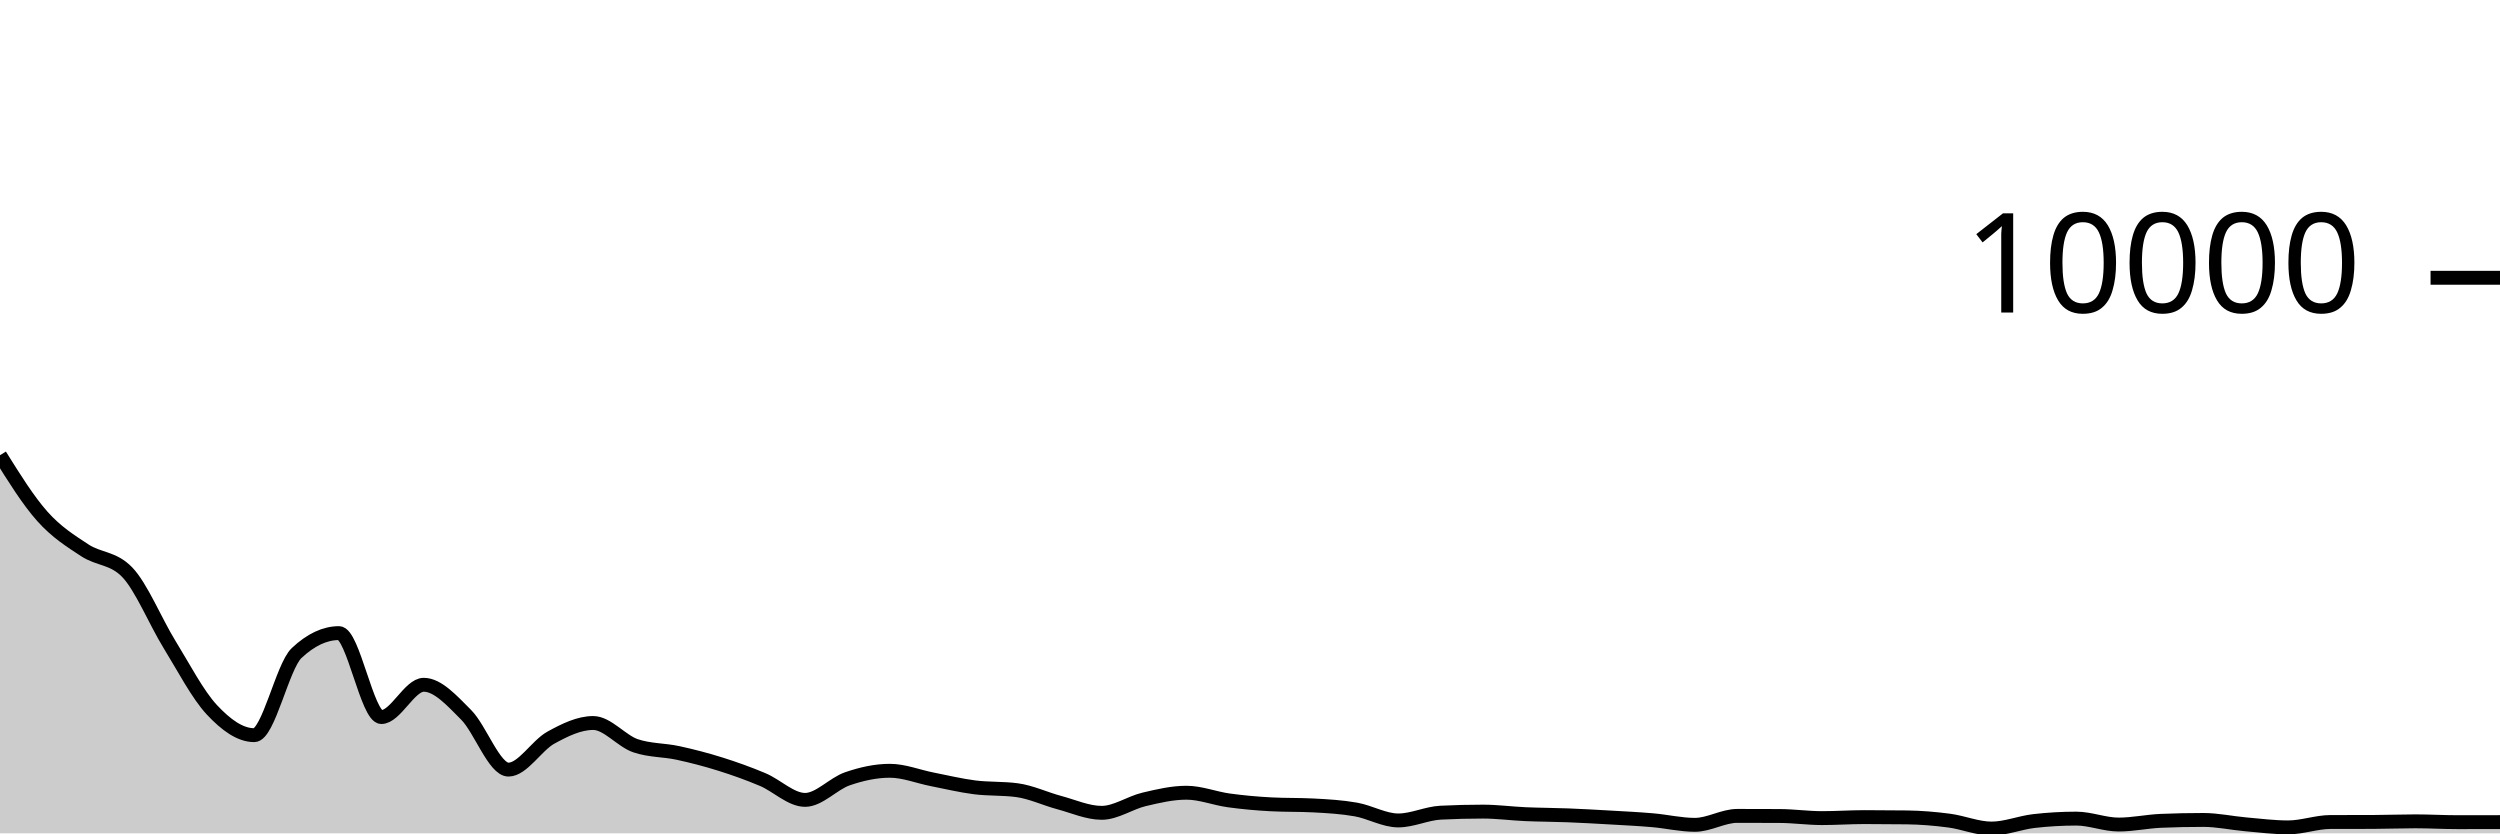
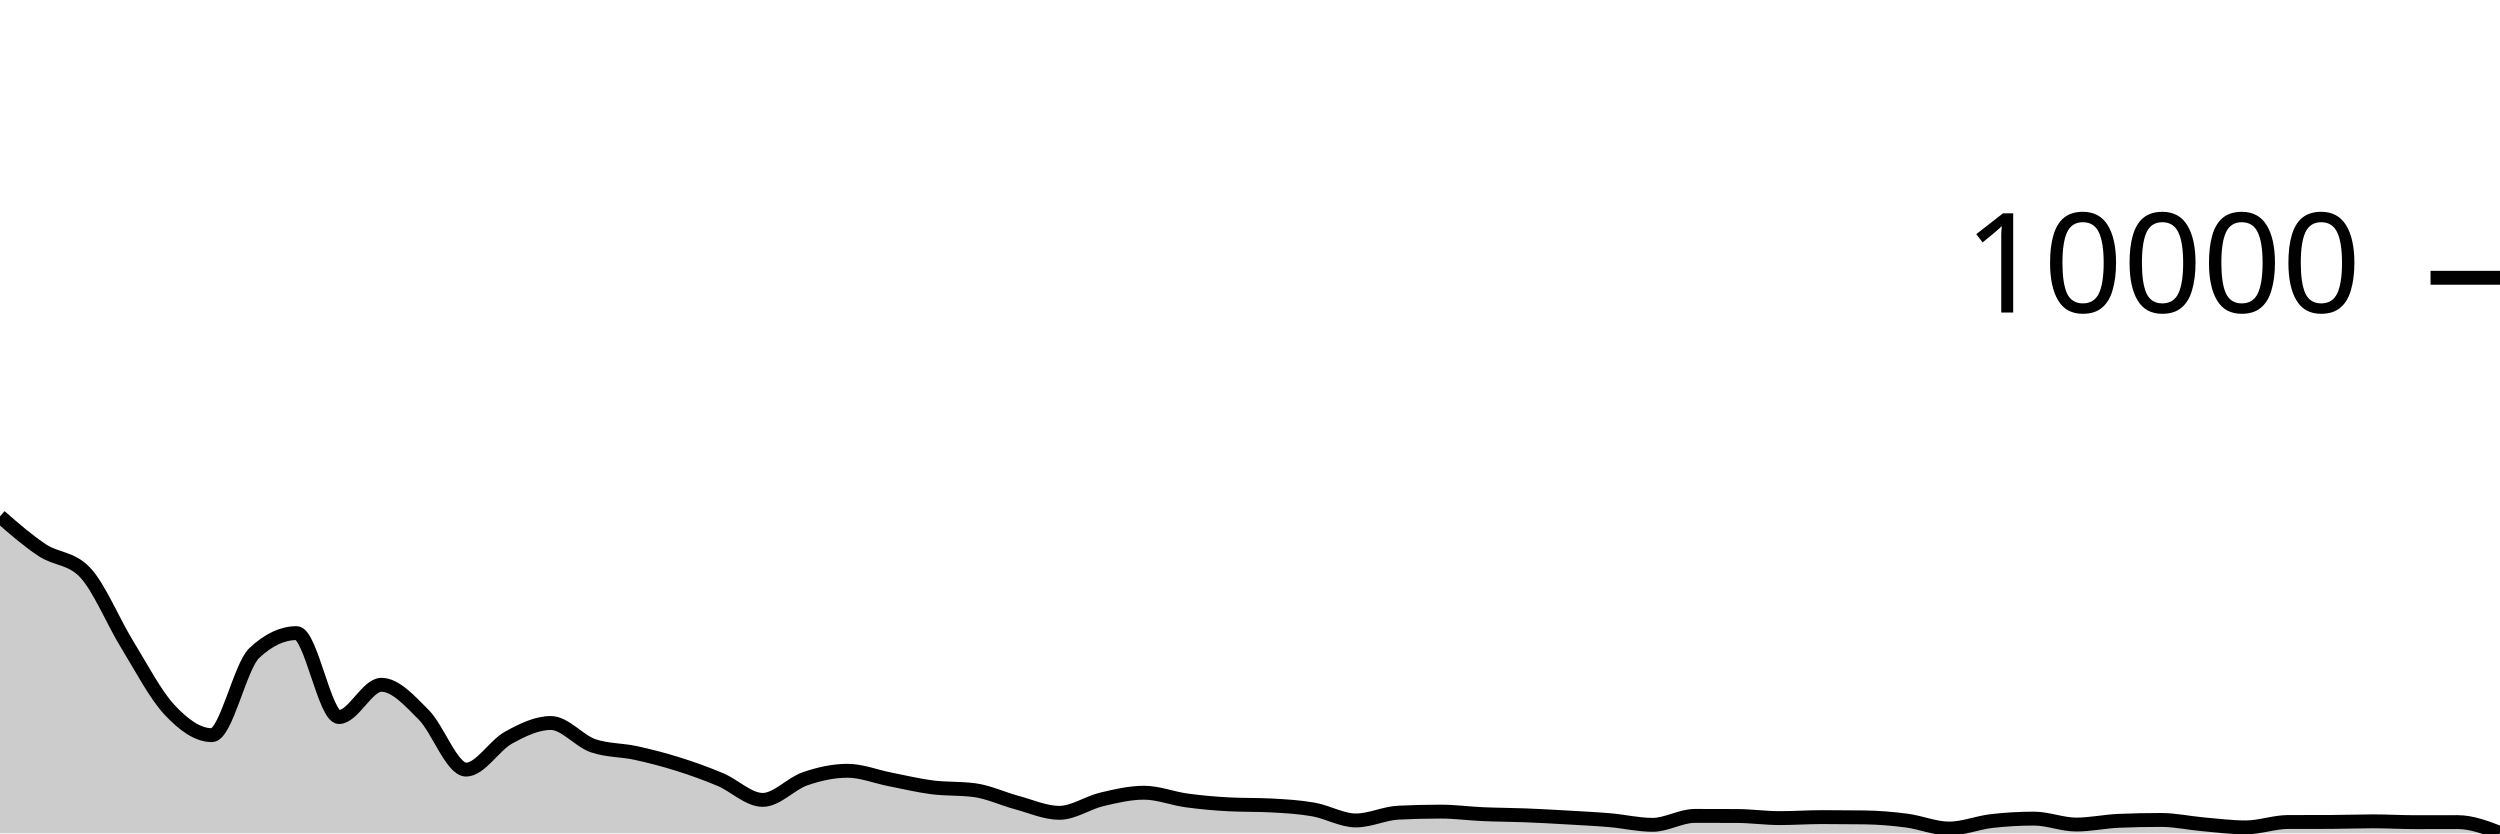
<svg xmlns="http://www.w3.org/2000/svg" viewBox="0 0 180 60">
  <g transform="translate(0,20)">
-     <path class="area" fill="rgba(0, 0, 0, 0.2)" d="M0,12.776C1.017,14.408,2.034,16.039,3.051,17.18C4.068,18.321,5.085,18.951,6.102,19.62C7.119,20.289,8.136,20.144,9.153,21.192C10.169,22.24,11.186,24.744,12.203,26.396C13.22,28.048,14.237,30.015,15.254,31.104C16.271,32.193,17.288,32.932,18.305,32.932C19.322,32.932,20.339,27.977,21.356,27.02C22.373,26.063,23.39,25.584,24.407,25.584C25.424,25.584,26.441,31.628,27.458,31.628C28.475,31.628,29.492,29.304,30.508,29.304C31.525,29.304,32.542,30.446,33.559,31.464C34.576,32.482,35.593,35.412,36.61,35.412C37.627,35.412,38.644,33.671,39.661,33.112C40.678,32.553,41.695,32.056,42.712,32.056C43.729,32.056,44.746,33.352,45.763,33.696C46.78,34.04,47.797,33.992,48.814,34.212C49.831,34.432,50.847,34.697,51.864,35.016C52.881,35.335,53.898,35.699,54.915,36.128C55.932,36.557,56.949,37.592,57.966,37.592C58.983,37.592,60,36.421,61.017,36.072C62.034,35.723,63.051,35.496,64.068,35.496C65.085,35.496,66.102,35.913,67.119,36.112C68.136,36.311,69.153,36.558,70.169,36.688C71.186,36.818,72.203,36.756,73.22,36.892C74.237,37.028,75.254,37.516,76.271,37.788C77.288,38.06,78.305,38.524,79.322,38.524C80.339,38.524,81.356,37.797,82.373,37.556C83.39,37.315,84.407,37.076,85.424,37.076C86.441,37.076,87.458,37.489,88.475,37.628C89.492,37.767,90.508,37.859,91.525,37.912C92.542,37.965,93.559,37.939,94.576,37.992C95.593,38.045,96.61,38.104,97.627,38.284C98.644,38.464,99.661,39.072,100.678,39.072C101.695,39.072,102.712,38.563,103.729,38.512C104.746,38.461,105.763,38.436,106.78,38.436C107.797,38.436,108.814,38.575,109.831,38.62C110.847,38.665,111.864,38.664,112.881,38.704C113.898,38.744,114.915,38.801,115.932,38.86C116.949,38.919,117.966,38.968,118.983,39.056C120,39.144,121.017,39.388,122.034,39.388C123.051,39.388,124.068,38.744,125.085,38.744C126.102,38.744,127.119,38.747,128.136,38.752C129.153,38.757,130.169,38.904,131.186,38.904C132.203,38.904,133.22,38.832,134.237,38.832C135.254,38.832,136.271,38.839,137.288,38.852C138.305,38.865,139.322,38.95,140.339,39.084C141.356,39.218,142.373,39.656,143.39,39.656C144.407,39.656,145.424,39.233,146.441,39.116C147.458,38.999,148.475,38.94,149.492,38.94C150.508,38.94,151.525,39.368,152.542,39.368C153.559,39.368,154.576,39.143,155.593,39.1C156.61,39.057,157.627,39.036,158.644,39.036C159.661,39.036,160.678,39.263,161.695,39.352C162.712,39.441,163.729,39.572,164.746,39.572C165.763,39.572,166.78,39.187,167.797,39.184C168.814,39.181,169.831,39.183,170.847,39.18C171.864,39.177,172.881,39.136,173.898,39.136C174.915,39.136,175.932,39.196,176.949,39.196C177.966,39.196,178.983,39.194,180,39.192L180,40C178.983,40,177.966,40,176.949,40C175.932,40,174.915,40,173.898,40C172.881,40,171.864,40,170.847,40C169.831,40,168.814,40,167.797,40C166.78,40,165.763,40,164.746,40C163.729,40,162.712,40,161.695,40C160.678,40,159.661,40,158.644,40C157.627,40,156.61,40,155.593,40C154.576,40,153.559,40,152.542,40C151.525,40,150.508,40,149.492,40C148.475,40,147.458,40,146.441,40C145.424,40,144.407,40,143.39,40C142.373,40,141.356,40,140.339,40C139.322,40,138.305,40,137.288,40C136.271,40,135.254,40,134.237,40C133.22,40,132.203,40,131.186,40C130.169,40,129.153,40,128.136,40C127.119,40,126.102,40,125.085,40C124.068,40,123.051,40,122.034,40C121.017,40,120,40,118.983,40C117.966,40,116.949,40,115.932,40C114.915,40,113.898,40,112.881,40C111.864,40,110.847,40,109.831,40C108.814,40,107.797,40,106.78,40C105.763,40,104.746,40,103.729,40C102.712,40,101.695,40,100.678,40C99.661,40,98.644,40,97.627,40C96.61,40,95.593,40,94.576,40C93.559,40,92.542,40,91.525,40C90.508,40,89.492,40,88.475,40C87.458,40,86.441,40,85.424,40C84.407,40,83.39,40,82.373,40C81.356,40,80.339,40,79.322,40C78.305,40,77.288,40,76.271,40C75.254,40,74.237,40,73.22,40C72.203,40,71.186,40,70.169,40C69.153,40,68.136,40,67.119,40C66.102,40,65.085,40,64.068,40C63.051,40,62.034,40,61.017,40C60,40,58.983,40,57.966,40C56.949,40,55.932,40,54.915,40C53.898,40,52.881,40,51.864,40C50.847,40,49.831,40,48.814,40C47.797,40,46.78,40,45.763,40C44.746,40,43.729,40,42.712,40C41.695,40,40.678,40,39.661,40C38.644,40,37.627,40,36.61,40C35.593,40,34.576,40,33.559,40C32.542,40,31.525,40,30.508,40C29.492,40,28.475,40,27.458,40C26.441,40,25.424,40,24.407,40C23.39,40,22.373,40,21.356,40C20.339,40,19.322,40,18.305,40C17.288,40,16.271,40,15.254,40C14.237,40,13.22,40,12.203,40C11.186,40,10.169,40,9.153,40C8.136,40,7.119,40,6.102,40C5.085,40,4.068,40,3.051,40C2.034,40,1.017,40,0,40Z" />
-     <path class="line" stroke="black" fill="none" d="M0,12.776C1.017,14.408,2.034,16.039,3.051,17.18C4.068,18.321,5.085,18.951,6.102,19.62C7.119,20.289,8.136,20.144,9.153,21.192C10.169,22.24,11.186,24.744,12.203,26.396C13.22,28.048,14.237,30.015,15.254,31.104C16.271,32.193,17.288,32.932,18.305,32.932C19.322,32.932,20.339,27.977,21.356,27.02C22.373,26.063,23.39,25.584,24.407,25.584C25.424,25.584,26.441,31.628,27.458,31.628C28.475,31.628,29.492,29.304,30.508,29.304C31.525,29.304,32.542,30.446,33.559,31.464C34.576,32.482,35.593,35.412,36.61,35.412C37.627,35.412,38.644,33.671,39.661,33.112C40.678,32.553,41.695,32.056,42.712,32.056C43.729,32.056,44.746,33.352,45.763,33.696C46.78,34.04,47.797,33.992,48.814,34.212C49.831,34.432,50.847,34.697,51.864,35.016C52.881,35.335,53.898,35.699,54.915,36.128C55.932,36.557,56.949,37.592,57.966,37.592C58.983,37.592,60,36.421,61.017,36.072C62.034,35.723,63.051,35.496,64.068,35.496C65.085,35.496,66.102,35.913,67.119,36.112C68.136,36.311,69.153,36.558,70.169,36.688C71.186,36.818,72.203,36.756,73.22,36.892C74.237,37.028,75.254,37.516,76.271,37.788C77.288,38.06,78.305,38.524,79.322,38.524C80.339,38.524,81.356,37.797,82.373,37.556C83.39,37.315,84.407,37.076,85.424,37.076C86.441,37.076,87.458,37.489,88.475,37.628C89.492,37.767,90.508,37.859,91.525,37.912C92.542,37.965,93.559,37.939,94.576,37.992C95.593,38.045,96.61,38.104,97.627,38.284C98.644,38.464,99.661,39.072,100.678,39.072C101.695,39.072,102.712,38.563,103.729,38.512C104.746,38.461,105.763,38.436,106.78,38.436C107.797,38.436,108.814,38.575,109.831,38.62C110.847,38.665,111.864,38.664,112.881,38.704C113.898,38.744,114.915,38.801,115.932,38.86C116.949,38.919,117.966,38.968,118.983,39.056C120,39.144,121.017,39.388,122.034,39.388C123.051,39.388,124.068,38.744,125.085,38.744C126.102,38.744,127.119,38.747,128.136,38.752C129.153,38.757,130.169,38.904,131.186,38.904C132.203,38.904,133.22,38.832,134.237,38.832C135.254,38.832,136.271,38.839,137.288,38.852C138.305,38.865,139.322,38.95,140.339,39.084C141.356,39.218,142.373,39.656,143.39,39.656C144.407,39.656,145.424,39.233,146.441,39.116C147.458,38.999,148.475,38.94,149.492,38.94C150.508,38.94,151.525,39.368,152.542,39.368C153.559,39.368,154.576,39.143,155.593,39.1C156.61,39.057,157.627,39.036,158.644,39.036C159.661,39.036,160.678,39.263,161.695,39.352C162.712,39.441,163.729,39.572,164.746,39.572C165.763,39.572,166.78,39.187,167.797,39.184C168.814,39.181,169.831,39.183,170.847,39.18C171.864,39.177,172.881,39.136,173.898,39.136C174.915,39.136,175.932,39.196,176.949,39.196C177.966,39.196,178.983,39.194,180,39.192" />
+     <path class="area" fill="rgba(0, 0, 0, 0.2)" d="M0,17.18C1.017,18.066,2.034,18.951,3.051,19.62C4.068,20.289,5.085,20.144,6.102,21.192C7.119,22.24,8.136,24.744,9.153,26.396C10.169,28.048,11.186,30.015,12.203,31.104C13.22,32.193,14.237,32.932,15.254,32.932C16.271,32.932,17.288,27.977,18.305,27.02C19.322,26.063,20.339,25.584,21.356,25.584C22.373,25.584,23.39,31.628,24.407,31.628C25.424,31.628,26.441,29.304,27.458,29.304C28.475,29.304,29.492,30.446,30.508,31.464C31.525,32.482,32.542,35.412,33.559,35.412C34.576,35.412,35.593,33.671,36.61,33.112C37.627,32.553,38.644,32.056,39.661,32.056C40.678,32.056,41.695,33.352,42.712,33.696C43.729,34.04,44.746,33.992,45.763,34.212C46.78,34.432,47.797,34.697,48.814,35.016C49.831,35.335,50.847,35.699,51.864,36.128C52.881,36.557,53.898,37.592,54.915,37.592C55.932,37.592,56.949,36.421,57.966,36.072C58.983,35.723,60,35.496,61.017,35.496C62.034,35.496,63.051,35.913,64.068,36.112C65.085,36.311,66.102,36.558,67.119,36.688C68.136,36.818,69.153,36.756,70.169,36.892C71.186,37.028,72.203,37.516,73.22,37.788C74.237,38.06,75.254,38.524,76.271,38.524C77.288,38.524,78.305,37.797,79.322,37.556C80.339,37.315,81.356,37.076,82.373,37.076C83.39,37.076,84.407,37.489,85.424,37.628C86.441,37.767,87.458,37.859,88.475,37.912C89.492,37.965,90.508,37.939,91.525,37.992C92.542,38.045,93.559,38.104,94.576,38.284C95.593,38.464,96.61,39.072,97.627,39.072C98.644,39.072,99.661,38.563,100.678,38.512C101.695,38.461,102.712,38.436,103.729,38.436C104.746,38.436,105.763,38.575,106.78,38.62C107.797,38.665,108.814,38.664,109.831,38.704C110.847,38.744,111.864,38.801,112.881,38.86C113.898,38.919,114.915,38.968,115.932,39.056C116.949,39.144,117.966,39.388,118.983,39.388C120,39.388,121.017,38.744,122.034,38.744C123.051,38.744,124.068,38.747,125.085,38.752C126.102,38.757,127.119,38.904,128.136,38.904C129.153,38.904,130.169,38.832,131.186,38.832C132.203,38.832,133.22,38.839,134.237,38.852C135.254,38.865,136.271,38.95,137.288,39.084C138.305,39.218,139.322,39.656,140.339,39.656C141.356,39.656,142.373,39.233,143.39,39.116C144.407,38.999,145.424,38.94,146.441,38.94C147.458,38.94,148.475,39.368,149.492,39.368C150.508,39.368,151.525,39.143,152.542,39.1C153.559,39.057,154.576,39.036,155.593,39.036C156.61,39.036,157.627,39.263,158.644,39.352C159.661,39.441,160.678,39.572,161.695,39.572C162.712,39.572,163.729,39.187,164.746,39.184C165.763,39.181,166.78,39.183,167.797,39.18C168.814,39.177,169.831,39.136,170.847,39.136C171.864,39.136,172.881,39.196,173.898,39.196C174.915,39.196,175.932,39.192,176.949,39.192C177.966,39.192,178.983,39.582,180,39.972L180,40C178.983,40,177.966,40,176.949,40C175.932,40,174.915,40,173.898,40C172.881,40,171.864,40,170.847,40C169.831,40,168.814,40,167.797,40C166.78,40,165.763,40,164.746,40C163.729,40,162.712,40,161.695,40C160.678,40,159.661,40,158.644,40C157.627,40,156.61,40,155.593,40C154.576,40,153.559,40,152.542,40C151.525,40,150.508,40,149.492,40C148.475,40,147.458,40,146.441,40C145.424,40,144.407,40,143.39,40C142.373,40,141.356,40,140.339,40C139.322,40,138.305,40,137.288,40C136.271,40,135.254,40,134.237,40C133.22,40,132.203,40,131.186,40C130.169,40,129.153,40,128.136,40C127.119,40,126.102,40,125.085,40C124.068,40,123.051,40,122.034,40C121.017,40,120,40,118.983,40C117.966,40,116.949,40,115.932,40C114.915,40,113.898,40,112.881,40C111.864,40,110.847,40,109.831,40C108.814,40,107.797,40,106.78,40C105.763,40,104.746,40,103.729,40C102.712,40,101.695,40,100.678,40C99.661,40,98.644,40,97.627,40C96.61,40,95.593,40,94.576,40C93.559,40,92.542,40,91.525,40C90.508,40,89.492,40,88.475,40C87.458,40,86.441,40,85.424,40C84.407,40,83.39,40,82.373,40C81.356,40,80.339,40,79.322,40C78.305,40,77.288,40,76.271,40C75.254,40,74.237,40,73.22,40C72.203,40,71.186,40,70.169,40C69.153,40,68.136,40,67.119,40C66.102,40,65.085,40,64.068,40C63.051,40,62.034,40,61.017,40C60,40,58.983,40,57.966,40C56.949,40,55.932,40,54.915,40C53.898,40,52.881,40,51.864,40C50.847,40,49.831,40,48.814,40C47.797,40,46.78,40,45.763,40C44.746,40,43.729,40,42.712,40C41.695,40,40.678,40,39.661,40C38.644,40,37.627,40,36.61,40C35.593,40,34.576,40,33.559,40C32.542,40,31.525,40,30.508,40C29.492,40,28.475,40,27.458,40C26.441,40,25.424,40,24.407,40C23.39,40,22.373,40,21.356,40C20.339,40,19.322,40,18.305,40C17.288,40,16.271,40,15.254,40C14.237,40,13.22,40,12.203,40C11.186,40,10.169,40,9.153,40C8.136,40,7.119,40,6.102,40C5.085,40,4.068,40,3.051,40C2.034,40,1.017,40,0,40Z" />
+     <path class="line" stroke="black" fill="none" d="M0,17.18C1.017,18.066,2.034,18.951,3.051,19.62C4.068,20.289,5.085,20.144,6.102,21.192C7.119,22.24,8.136,24.744,9.153,26.396C10.169,28.048,11.186,30.015,12.203,31.104C13.22,32.193,14.237,32.932,15.254,32.932C16.271,32.932,17.288,27.977,18.305,27.02C19.322,26.063,20.339,25.584,21.356,25.584C22.373,25.584,23.39,31.628,24.407,31.628C25.424,31.628,26.441,29.304,27.458,29.304C28.475,29.304,29.492,30.446,30.508,31.464C31.525,32.482,32.542,35.412,33.559,35.412C34.576,35.412,35.593,33.671,36.61,33.112C37.627,32.553,38.644,32.056,39.661,32.056C40.678,32.056,41.695,33.352,42.712,33.696C43.729,34.04,44.746,33.992,45.763,34.212C46.78,34.432,47.797,34.697,48.814,35.016C49.831,35.335,50.847,35.699,51.864,36.128C52.881,36.557,53.898,37.592,54.915,37.592C55.932,37.592,56.949,36.421,57.966,36.072C58.983,35.723,60,35.496,61.017,35.496C62.034,35.496,63.051,35.913,64.068,36.112C65.085,36.311,66.102,36.558,67.119,36.688C68.136,36.818,69.153,36.756,70.169,36.892C71.186,37.028,72.203,37.516,73.22,37.788C74.237,38.06,75.254,38.524,76.271,38.524C77.288,38.524,78.305,37.797,79.322,37.556C80.339,37.315,81.356,37.076,82.373,37.076C83.39,37.076,84.407,37.489,85.424,37.628C86.441,37.767,87.458,37.859,88.475,37.912C89.492,37.965,90.508,37.939,91.525,37.992C92.542,38.045,93.559,38.104,94.576,38.284C95.593,38.464,96.61,39.072,97.627,39.072C98.644,39.072,99.661,38.563,100.678,38.512C101.695,38.461,102.712,38.436,103.729,38.436C104.746,38.436,105.763,38.575,106.78,38.62C107.797,38.665,108.814,38.664,109.831,38.704C110.847,38.744,111.864,38.801,112.881,38.86C113.898,38.919,114.915,38.968,115.932,39.056C116.949,39.144,117.966,39.388,118.983,39.388C120,39.388,121.017,38.744,122.034,38.744C123.051,38.744,124.068,38.747,125.085,38.752C126.102,38.757,127.119,38.904,128.136,38.904C129.153,38.904,130.169,38.832,131.186,38.832C132.203,38.832,133.22,38.839,134.237,38.852C135.254,38.865,136.271,38.95,137.288,39.084C138.305,39.218,139.322,39.656,140.339,39.656C141.356,39.656,142.373,39.233,143.39,39.116C144.407,38.999,145.424,38.94,146.441,38.94C147.458,38.94,148.475,39.368,149.492,39.368C150.508,39.368,151.525,39.143,152.542,39.1C153.559,39.057,154.576,39.036,155.593,39.036C156.61,39.036,157.627,39.263,158.644,39.352C159.661,39.441,160.678,39.572,161.695,39.572C162.712,39.572,163.729,39.187,164.746,39.184C165.763,39.181,166.78,39.183,167.797,39.18C168.814,39.177,169.831,39.136,170.847,39.136C171.864,39.136,172.881,39.196,173.898,39.196C174.915,39.196,175.932,39.192,176.949,39.192C177.966,39.192,178.983,39.582,180,39.972" />
    <path class="axis-ceiling" stroke-width="1" stroke="black" fill="none" d="M175,0L180,0" />
    <text class="axis-ceiling-label" font-family="sans-serif" text-anchor="end" font-size="10px" x="170" y="2.5">10000</text>
  </g>
</svg>
